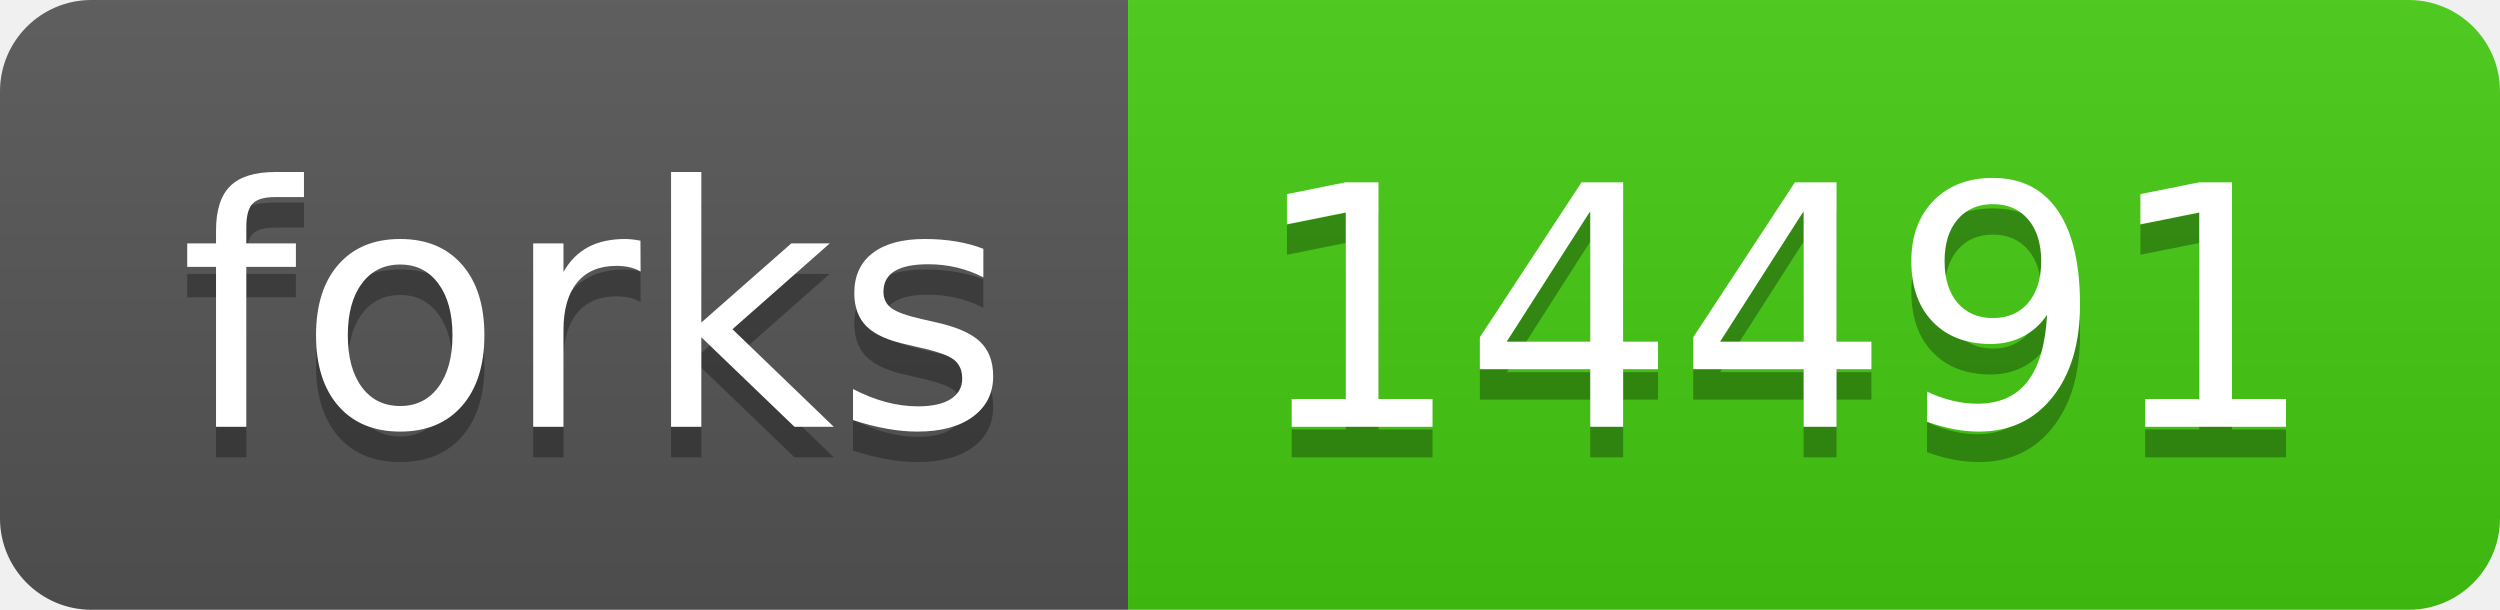
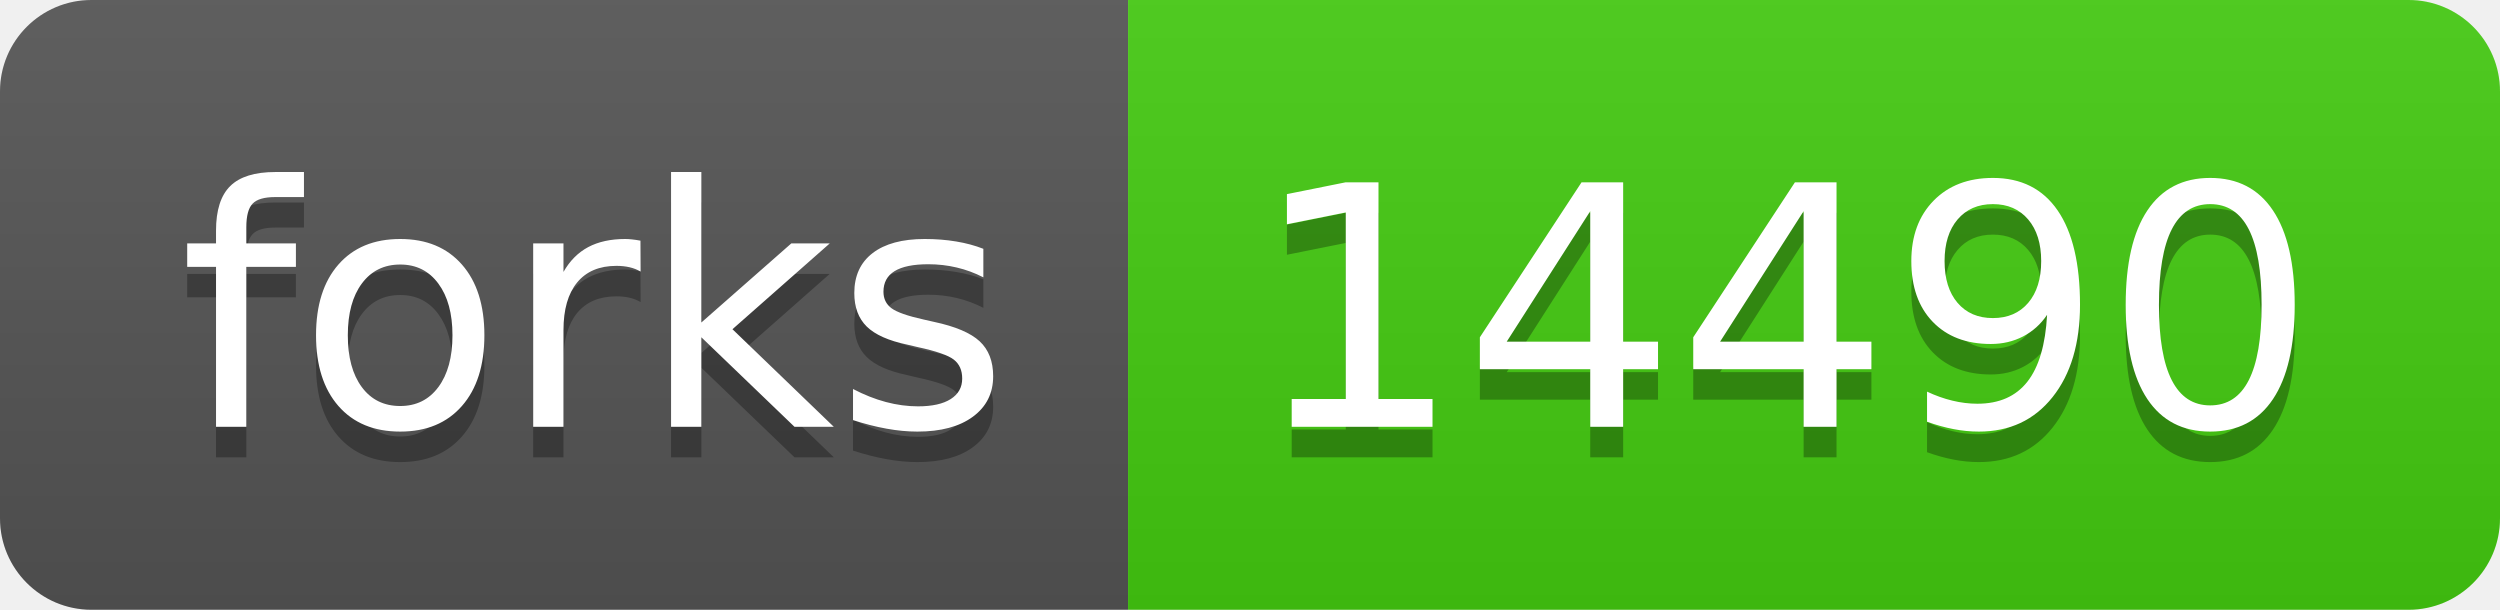
- <svg xmlns="http://www.w3.org/2000/svg" width="82" height="20" role="img" aria-label="forks: 14491">
+ <svg xmlns="http://www.w3.org/2000/svg" width="82" height="20" role="img" aria-label="forks: 14490">
  <linearGradient id="s" x2="0" y2="100%">
    <stop offset="0" stop-color="#bbb" stop-opacity=".1" />
    <stop offset="1" stop-opacity=".1" />
  </linearGradient>
  <clipPath id="r">
    <rect width="82" height="20" rx="3" fill="#fff" />
  </clipPath>
  <g clip-path="url(#r)">
    <rect width="37" height="20" fill="#555" />
    <rect x="37" width="45" height="20" fill="#4c1" />
    <rect width="82" height="20" fill="url(#s)" />
  </g>
  <g fill="#fff" text-anchor="middle" font-family="Verdana,Geneva,DejaVu Sans,sans-serif" text-rendering="geometricPrecision" font-size="110">
    <text aria-hidden="true" x="195" y="150" fill="#010101" fill-opacity=".3" transform="scale(.1)" textLength="270">forks</text>
    <text x="195" y="140" transform="scale(.1)" fill="#fff" textLength="270">forks</text>
-     <text aria-hidden="true" x="585" y="150" fill="#010101" fill-opacity=".3" transform="scale(.1)" textLength="350">14491</text>
-     <text x="585" y="140" transform="scale(.1)" fill="#fff" textLength="350">14491</text>
+     <text aria-hidden="true" x="585" y="150" fill="#010101" fill-opacity=".3" transform="scale(.1)" textLength="350">14490</text>
+     <text x="585" y="140" transform="scale(.1)" fill="#fff" textLength="350">14490</text>
  </g>
</svg>
